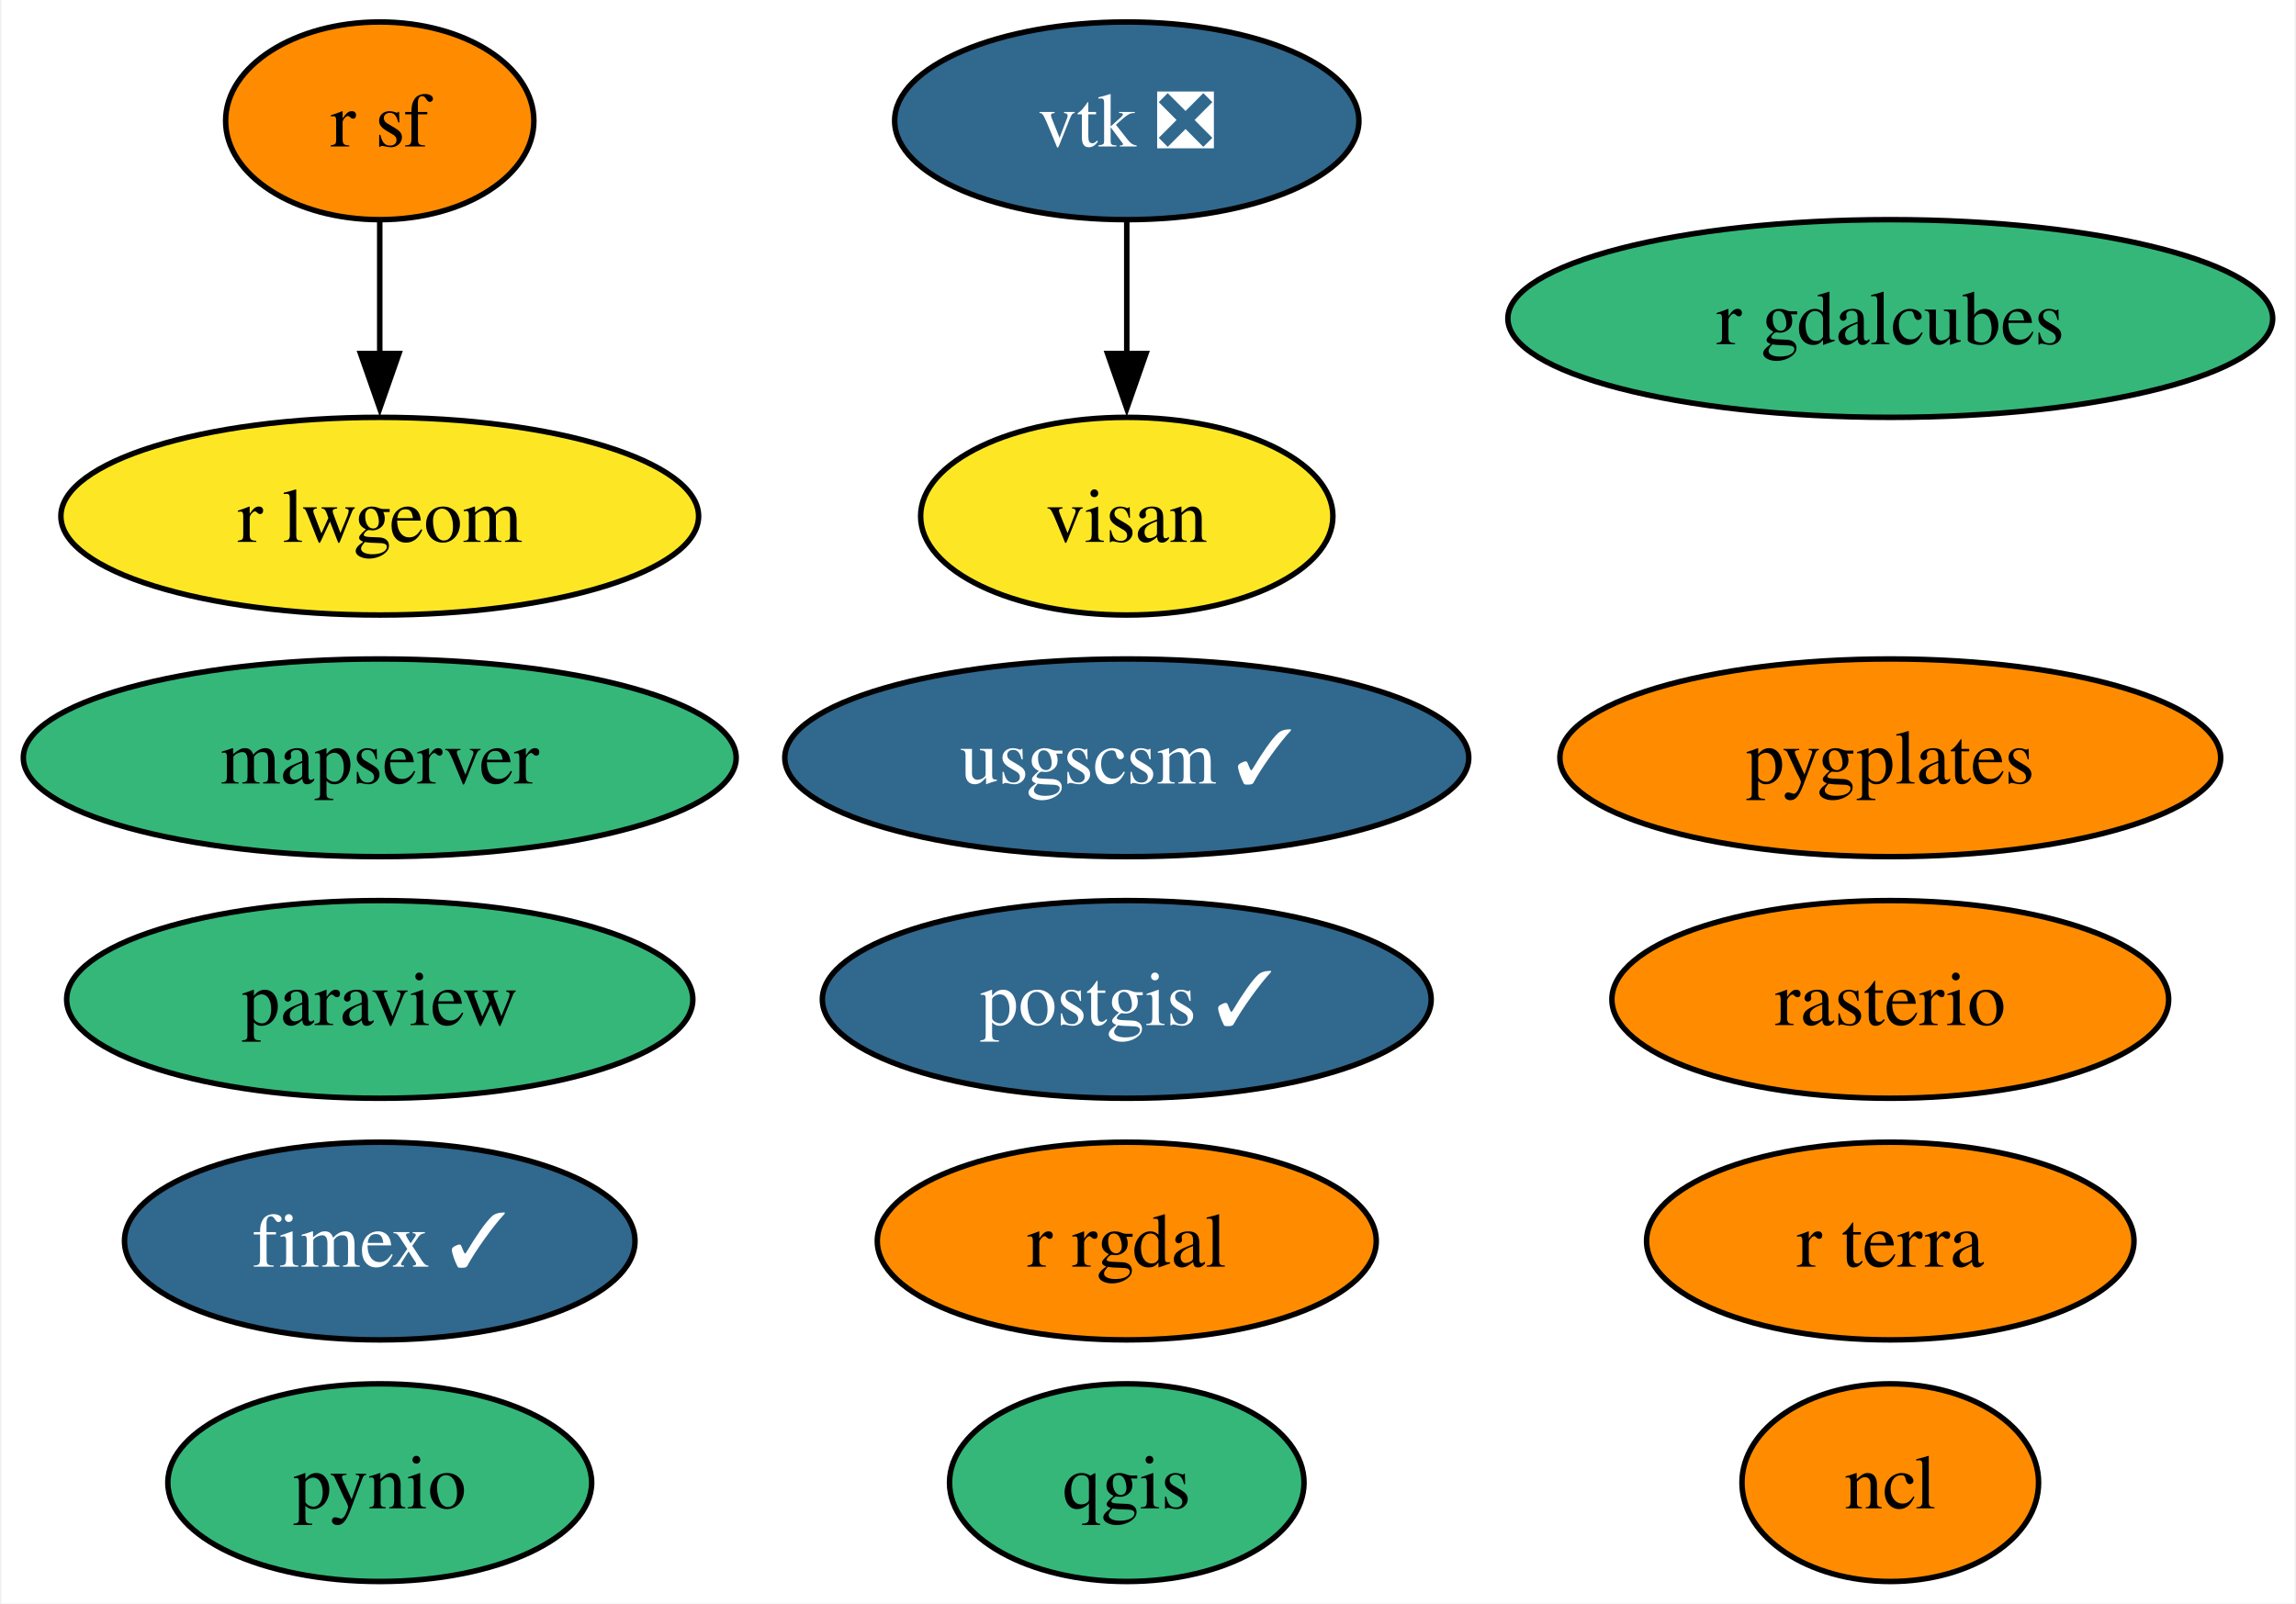
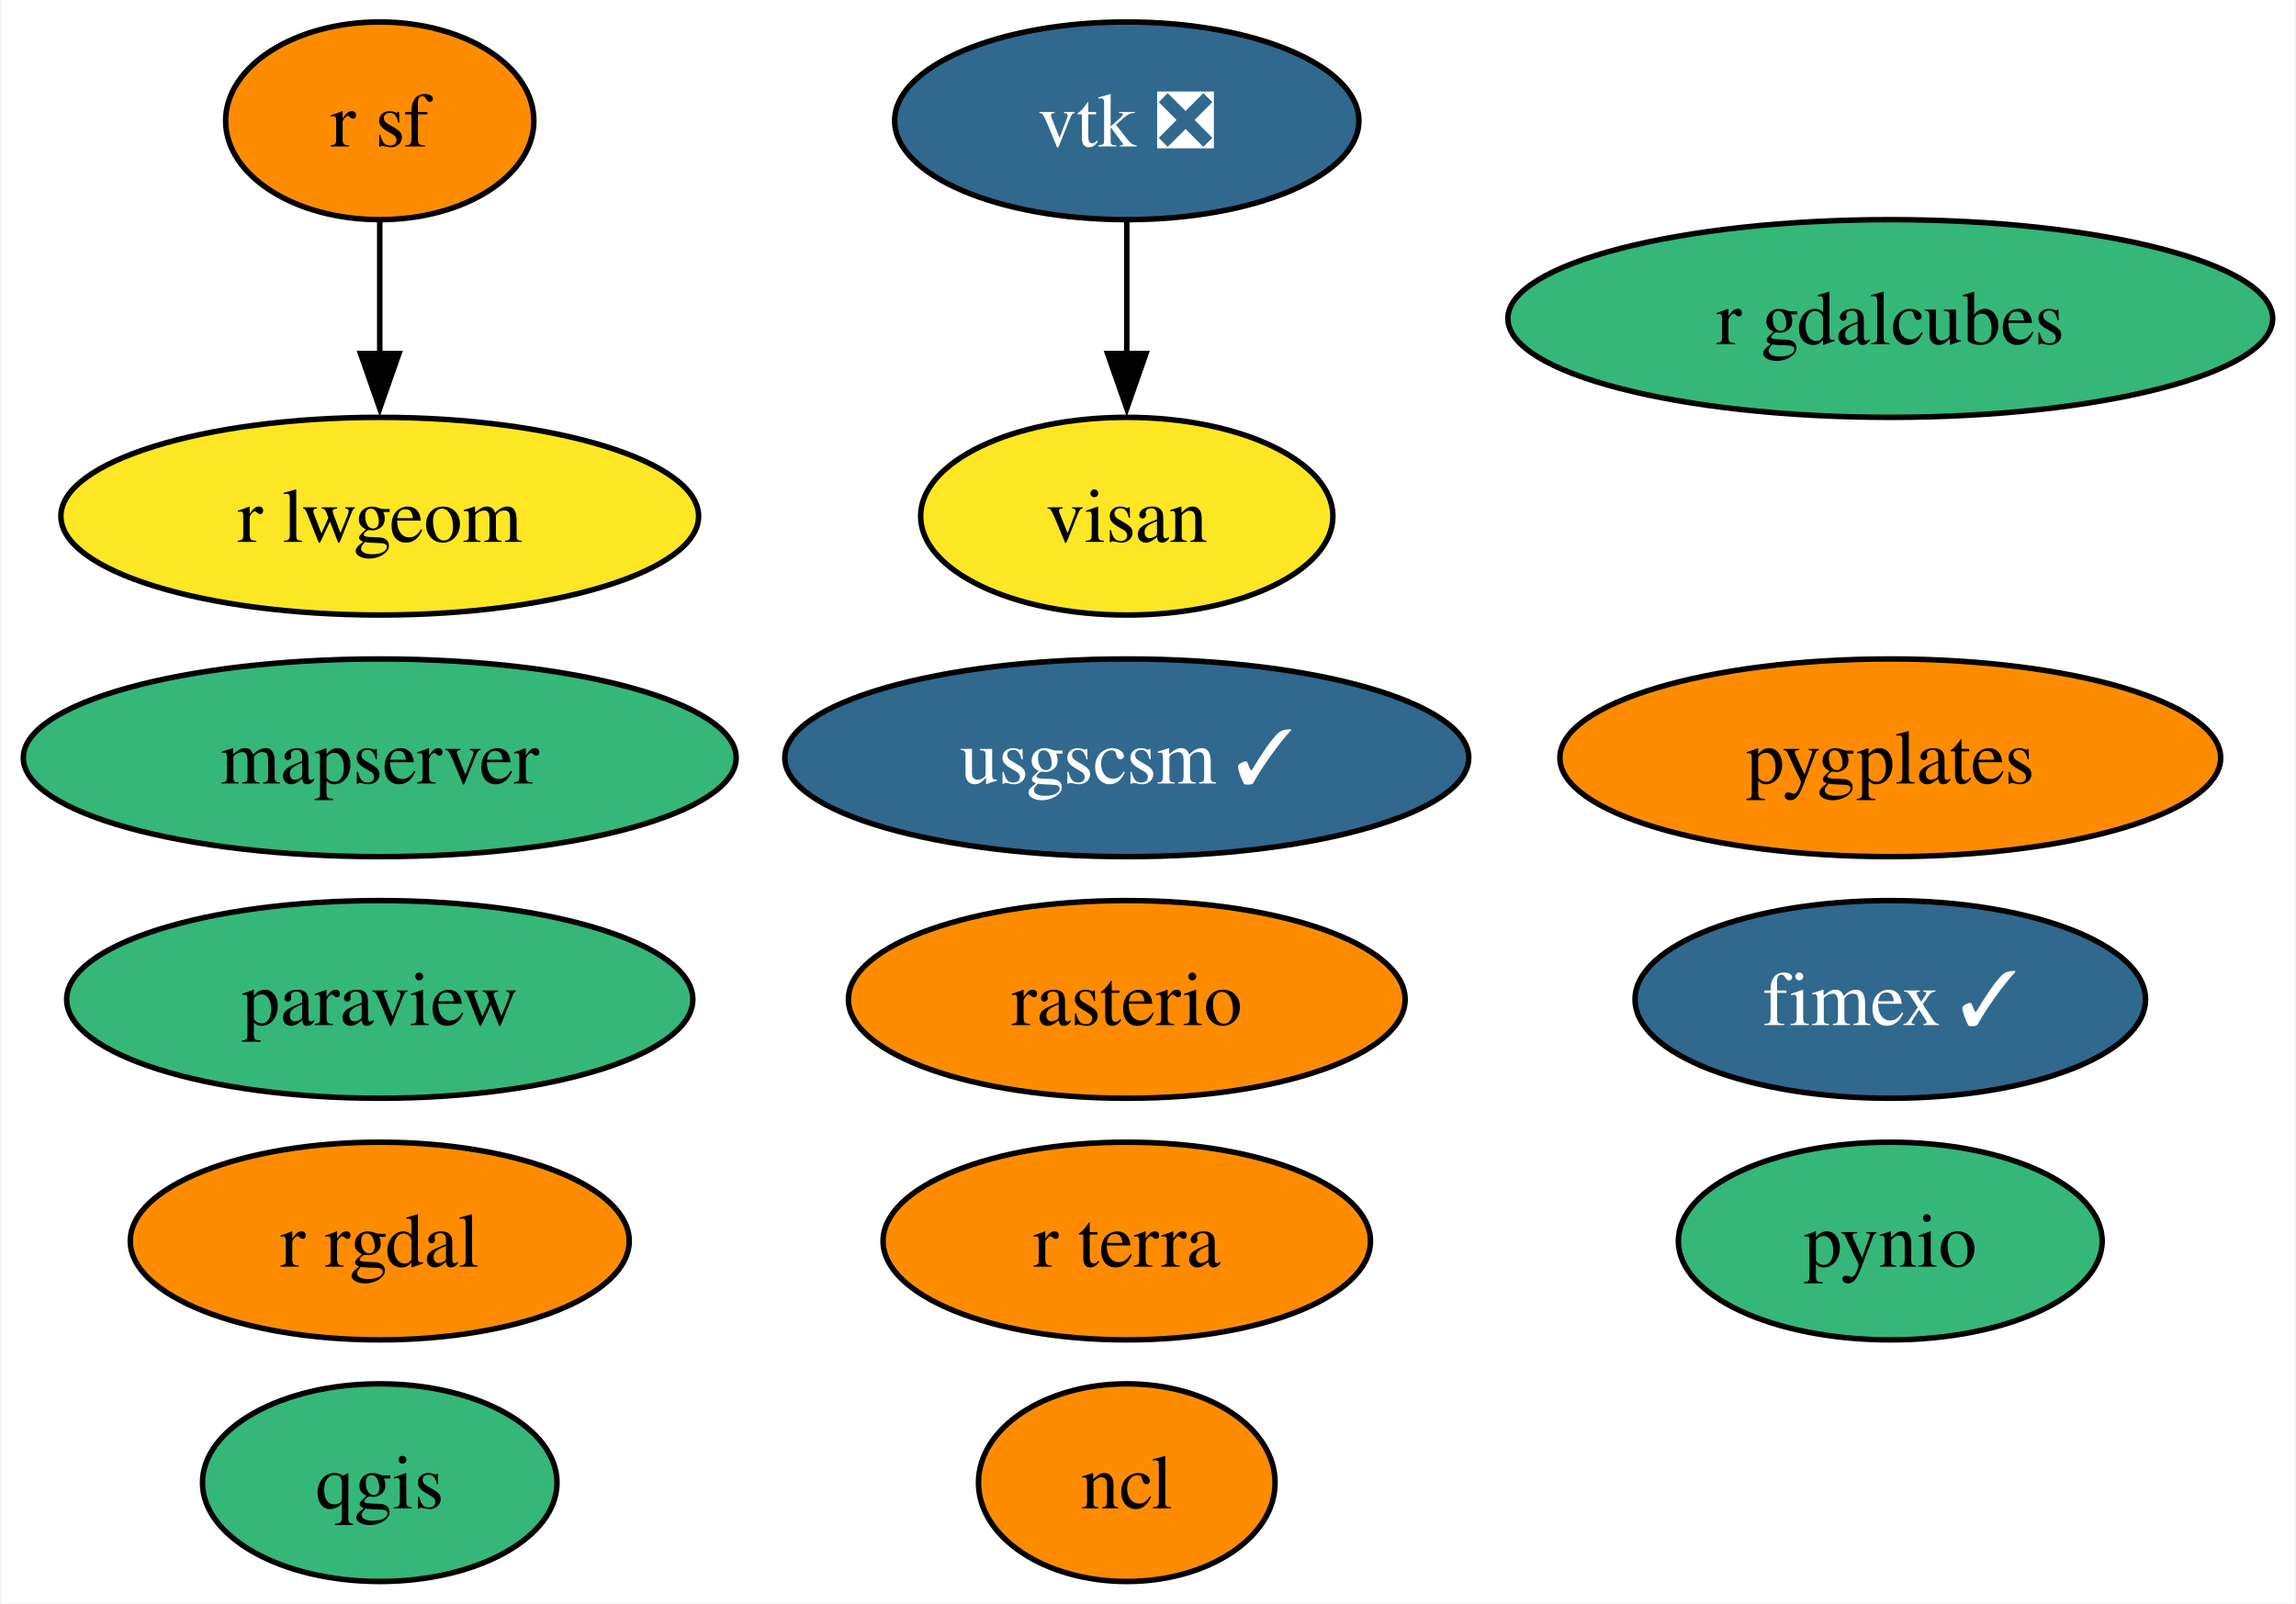
<svg xmlns="http://www.w3.org/2000/svg" xmlns:xlink="http://www.w3.org/1999/xlink" width="418pt" height="292pt" viewBox="0.00 0.00 417.51 292.00">
  <g id="graph0" class="graph" transform="scale(1 1) rotate(0) translate(4 288)">
    <polygon fill="white" stroke="none" points="-4,4 -4,-288 413.51,-288 413.51,4 -4,4" />
    <g id="node1" class="node">
      <g id="a_node1">
        <a xlink:href="https://github.com/conda-forge/ncl-feedstock" xlink:title="ncl">
-           <ellipse fill="#ff8c00" stroke="black" cx="339.89" cy="-18" rx="27" ry="18" />
-           <text text-anchor="middle" x="339.89" y="-13.32" font-family="Times,serif" font-size="14.00">ncl</text>
+           <ellipse fill="#ff8c00" stroke="black" cx="200.89" cy="-18" rx="27" ry="18" />
+           <text text-anchor="middle" x="200.89" y="-13.32" font-family="Times,serif" font-size="14.00">ncl</text>
        </a>
      </g>
    </g>
    <g id="node2" class="node">
      <g id="a_node2">
        <a xlink:href="https://github.com/conda-forge/paraview-feedstock" xlink:title="paraview">
          <ellipse fill="#35b779" stroke="black" cx="64.89" cy="-106" rx="57" ry="18" />
          <text text-anchor="middle" x="64.89" y="-101.33" font-family="Times,serif" font-size="14.00">paraview</text>
        </a>
      </g>
    </g>
    <g id="node3" class="node">
      <g id="a_node3">
-         <a xlink:href="https://github.com/conda-forge/postgis-feedstock/pull/107" xlink:title="postgis ✓">
-           <ellipse fill="#31688e" stroke="black" cx="200.89" cy="-106" rx="55.42" ry="18" />
-           <text text-anchor="middle" x="200.89" y="-101.33" font-family="Times,serif" font-size="14.00" fill="white">postgis ✓</text>
+         <a xlink:href="https://github.com/conda-forge/pynio-feedstock" xlink:title="pynio">
+           <ellipse fill="#35b779" stroke="black" cx="339.89" cy="-62" rx="38.58" ry="18" />
+           <text text-anchor="middle" x="339.89" y="-57.33" font-family="Times,serif" font-size="14.00">pynio</text>
        </a>
      </g>
    </g>
    <g id="node4" class="node">
      <g id="a_node4">
-         <a xlink:href="https://github.com/conda-forge/pynio-feedstock" xlink:title="pynio">
-           <ellipse fill="#35b779" stroke="black" cx="64.89" cy="-18" rx="38.58" ry="18" />
-           <text text-anchor="middle" x="64.89" y="-13.32" font-family="Times,serif" font-size="14.00">pynio</text>
+         <a xlink:href="https://github.com/conda-forge/qgis-feedstock" xlink:title="qgis">
+           <ellipse fill="#35b779" stroke="black" cx="64.89" cy="-18" rx="32.27" ry="18" />
+           <text text-anchor="middle" x="64.89" y="-13.32" font-family="Times,serif" font-size="14.00">qgis</text>
        </a>
      </g>
    </g>
    <g id="node5" class="node">
      <g id="a_node5">
-         <a xlink:href="https://github.com/conda-forge/qgis-feedstock" xlink:title="qgis">
-           <ellipse fill="#35b779" stroke="black" cx="200.89" cy="-18" rx="32.27" ry="18" />
-           <text text-anchor="middle" x="200.89" y="-13.32" font-family="Times,serif" font-size="14.00">qgis</text>
+         <a xlink:href="https://github.com/conda-forge/r-rgdal-feedstock" xlink:title="r rgdal">
+           <ellipse fill="#ff8c00" stroke="black" cx="64.89" cy="-62" rx="45.42" ry="18" />
+           <text text-anchor="middle" x="64.89" y="-57.33" font-family="Times,serif" font-size="14.00">r rgdal</text>
        </a>
      </g>
    </g>
    <g id="node6" class="node">
      <g id="a_node6">
-         <a xlink:href="https://github.com/conda-forge/r-rgdal-feedstock" xlink:title="r rgdal">
-           <ellipse fill="#ff8c00" stroke="black" cx="200.89" cy="-62" rx="45.42" ry="18" />
-           <text text-anchor="middle" x="200.89" y="-57.33" font-family="Times,serif" font-size="14.00">r rgdal</text>
-         </a>
-       </g>
-     </g>
-     <g id="node7" class="node">
-       <g id="a_node7">
        <a xlink:href="https://github.com/conda-forge/r-sf-feedstock" xlink:title="r sf">
          <ellipse fill="#ff8c00" stroke="black" cx="64.89" cy="-266" rx="28.06" ry="18" />
          <text text-anchor="middle" x="64.89" y="-261.32" font-family="Times,serif" font-size="14.00">r sf</text>
        </a>
      </g>
    </g>
-     <g id="node11" class="node">
-       <g id="a_node11">
+     <g id="node10" class="node">
+       <g id="a_node10">
        <a xlink:href="https://github.com/conda-forge/r-lwgeom-feedstock" xlink:title="r lwgeom">
          <ellipse fill="#fde725" stroke="black" cx="64.89" cy="-194" rx="58.05" ry="18" />
          <text text-anchor="middle" x="64.89" y="-189.32" font-family="Times,serif" font-size="14.00">r lwgeom</text>
        </a>
      </g>
    </g>
    <g id="edge1" class="edge">
      <path fill="none" stroke="black" d="M64.89,-247.7C64.89,-240.41 64.89,-231.73 64.89,-223.54" />
      <polygon fill="black" stroke="black" points="68.39,-223.62 64.89,-213.62 61.39,-223.62 68.39,-223.62" />
    </g>
-     <g id="node8" class="node">
-       <g id="a_node8">
+     <g id="node7" class="node">
+       <g id="a_node7">
        <a xlink:href="https://github.com/conda-forge/rasterio-feedstock" xlink:title="rasterio">
-           <ellipse fill="#ff8c00" stroke="black" cx="339.89" cy="-106" rx="50.68" ry="18" />
-           <text text-anchor="middle" x="339.89" y="-101.33" font-family="Times,serif" font-size="14.00">rasterio</text>
+           <ellipse fill="#ff8c00" stroke="black" cx="200.89" cy="-106" rx="50.68" ry="18" />
+           <text text-anchor="middle" x="200.89" y="-101.33" font-family="Times,serif" font-size="14.00">rasterio</text>
        </a>
      </g>
    </g>
-     <g id="node9" class="node">
-       <g id="a_node9">
+     <g id="node8" class="node">
+       <g id="a_node8">
        <a xlink:href="https://github.com/conda-forge/vtk-feedstock/pull/319" xlink:title="vtk ❎">
          <ellipse fill="#31688e" stroke="black" cx="200.89" cy="-266" rx="42.26" ry="18" />
          <text text-anchor="middle" x="200.89" y="-261.32" font-family="Times,serif" font-size="14.00" fill="white">vtk ❎</text>
        </a>
      </g>
    </g>
-     <g id="node15" class="node">
-       <g id="a_node15">
+     <g id="node14" class="node">
+       <g id="a_node14">
        <a xlink:href="https://github.com/conda-forge/visan-feedstock" xlink:title="visan">
          <ellipse fill="#fde725" stroke="black" cx="200.89" cy="-194" rx="37.53" ry="18" />
          <text text-anchor="middle" x="200.89" y="-189.32" font-family="Times,serif" font-size="14.00">visan</text>
        </a>
      </g>
    </g>
    <g id="edge2" class="edge">
      <path fill="none" stroke="black" d="M200.89,-247.7C200.89,-240.41 200.89,-231.73 200.89,-223.54" />
      <polygon fill="black" stroke="black" points="204.39,-223.62 200.89,-213.62 197.39,-223.62 204.39,-223.62" />
    </g>
-     <g id="node10" class="node">
-       <g id="a_node10">
+     <g id="node9" class="node">
+       <g id="a_node9">
        <a xlink:href="https://github.com/conda-forge/usgscsm-feedstock/pull/18" xlink:title="usgscsm ✓">
          <ellipse fill="#31688e" stroke="black" cx="200.89" cy="-150" rx="62.26" ry="18" />
          <text text-anchor="middle" x="200.89" y="-145.32" font-family="Times,serif" font-size="14.00" fill="white">usgscsm ✓</text>
        </a>
      </g>
    </g>
-     <g id="node12" class="node">
-       <g id="a_node12">
+     <g id="node11" class="node">
+       <g id="a_node11">
        <a xlink:href="https://github.com/conda-forge/fimex-feedstock/pull/71" xlink:title="fimex ✓">
-           <ellipse fill="#31688e" stroke="black" cx="64.89" cy="-62" rx="46.47" ry="18" />
-           <text text-anchor="middle" x="64.89" y="-57.33" font-family="Times,serif" font-size="14.00" fill="white">fimex ✓</text>
+           <ellipse fill="#31688e" stroke="black" cx="339.89" cy="-106" rx="46.47" ry="18" />
+           <text text-anchor="middle" x="339.89" y="-101.33" font-family="Times,serif" font-size="14.00" fill="white">fimex ✓</text>
        </a>
      </g>
    </g>
-     <g id="node13" class="node">
-       <g id="a_node13">
+     <g id="node12" class="node">
+       <g id="a_node12">
        <a xlink:href="https://github.com/conda-forge/r-gdalcubes-feedstock" xlink:title="r gdalcubes">
          <ellipse fill="#35b779" stroke="black" cx="339.89" cy="-230" rx="69.62" ry="18" />
          <text text-anchor="middle" x="339.89" y="-225.32" font-family="Times,serif" font-size="14.00">r gdalcubes</text>
        </a>
      </g>
    </g>
-     <g id="node14" class="node">
-       <g id="a_node14">
+     <g id="node13" class="node">
+       <g id="a_node13">
        <a xlink:href="https://github.com/conda-forge/r-terra-feedstock" xlink:title="r terra">
-           <ellipse fill="#ff8c00" stroke="black" cx="339.89" cy="-62" rx="44.37" ry="18" />
-           <text text-anchor="middle" x="339.89" y="-57.33" font-family="Times,serif" font-size="14.00">r terra</text>
+           <ellipse fill="#ff8c00" stroke="black" cx="200.89" cy="-62" rx="44.37" ry="18" />
+           <text text-anchor="middle" x="200.89" y="-57.33" font-family="Times,serif" font-size="14.00">r terra</text>
        </a>
      </g>
    </g>
-     <g id="node16" class="node">
-       <g id="a_node16">
+     <g id="node15" class="node">
+       <g id="a_node15">
        <a xlink:href="https://github.com/conda-forge/mapserver-feedstock" xlink:title="mapserver">
          <ellipse fill="#35b779" stroke="black" cx="64.89" cy="-150" rx="64.89" ry="18" />
          <text text-anchor="middle" x="64.89" y="-145.32" font-family="Times,serif" font-size="14.00">mapserver</text>
        </a>
      </g>
    </g>
-     <g id="node17" class="node">
-       <g id="a_node17">
+     <g id="node16" class="node">
+       <g id="a_node16">
        <a xlink:href="https://github.com/conda-forge/pygplates-feedstock" xlink:title="pygplates">
          <ellipse fill="#ff8c00" stroke="black" cx="339.89" cy="-150" rx="60.15" ry="18" />
          <text text-anchor="middle" x="339.89" y="-145.32" font-family="Times,serif" font-size="14.00">pygplates</text>
        </a>
      </g>
    </g>
  </g>
</svg>
